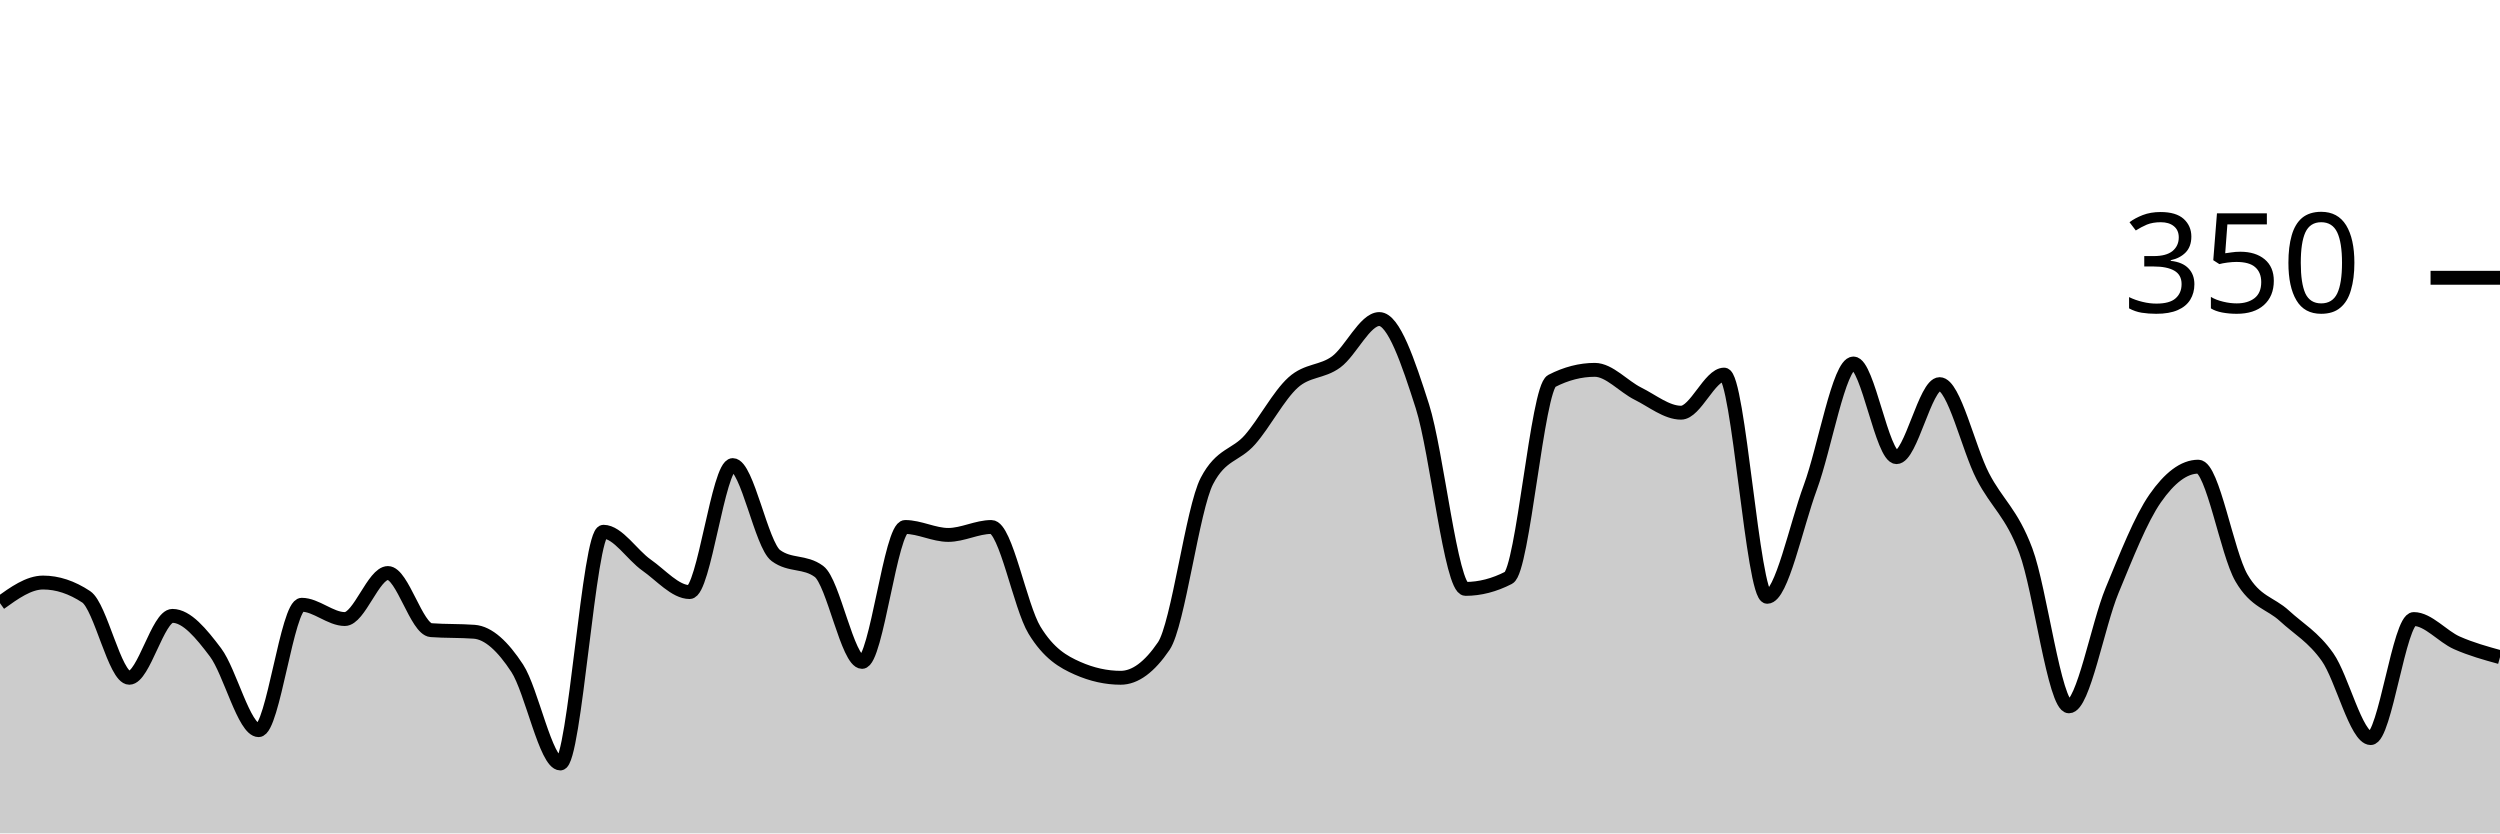
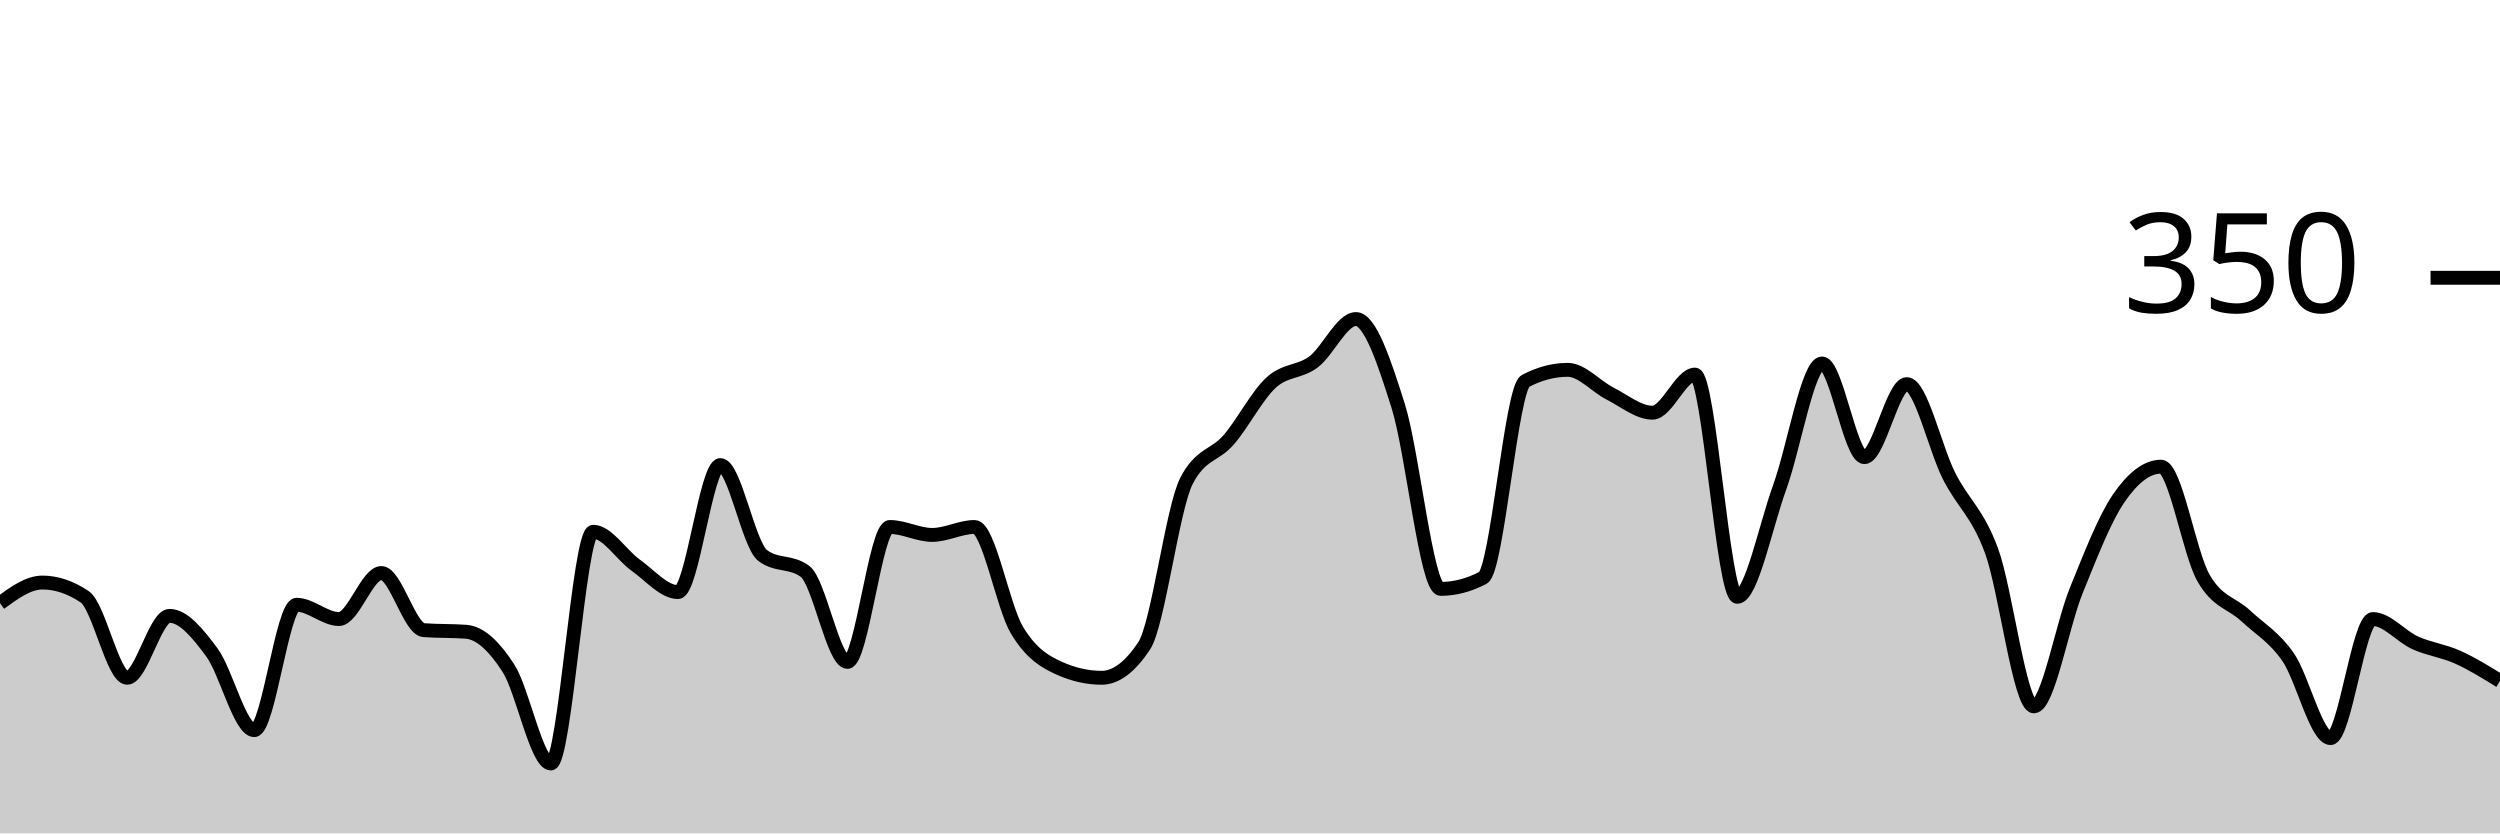
<svg xmlns="http://www.w3.org/2000/svg" viewBox="0 0 180 60">
  <g transform="translate(0,20)">
-     <path class="area" fill="rgba(0, 0, 0, 0.2)" d="M0,23.429C1.034,22.686,2.069,21.943,3.103,21.943C4.138,21.943,5.172,22.286,6.207,22.971C7.241,23.657,8.276,28.8,9.31,28.8C10.345,28.8,11.379,24.343,12.414,24.343C13.448,24.343,14.483,25.6,15.517,26.971C16.552,28.343,17.586,32.571,18.621,32.571C19.655,32.571,20.69,23.543,21.724,23.543C22.759,23.543,23.793,24.571,24.828,24.571C25.862,24.571,26.897,21.257,27.931,21.257C28.966,21.257,30,25.295,31.034,25.371C32.069,25.448,33.103,25.41,34.138,25.486C35.172,25.562,36.207,26.533,37.241,28.114C38.276,29.695,39.31,34.971,40.345,34.971C41.379,34.971,42.414,18.286,43.448,18.286C44.483,18.286,45.517,19.962,46.552,20.686C47.586,21.41,48.621,22.629,49.655,22.629C50.69,22.629,51.724,13.486,52.759,13.486C53.793,13.486,54.828,19.238,55.862,20C56.897,20.762,57.931,20.381,58.966,21.143C60,21.905,61.034,27.657,62.069,27.657C63.103,27.657,64.138,17.943,65.172,17.943C66.207,17.943,67.241,18.514,68.276,18.514C69.31,18.514,70.345,17.943,71.379,17.943C72.414,17.943,73.448,23.676,74.483,25.371C75.517,27.067,76.552,27.657,77.586,28.114C78.621,28.571,79.655,28.8,80.69,28.8C81.724,28.8,82.759,28.038,83.793,26.514C84.828,24.99,85.862,16.61,86.897,14.629C87.931,12.648,88.966,12.838,90,11.657C91.034,10.476,92.069,8.476,93.103,7.543C94.138,6.61,95.172,6.819,96.207,6.057C97.241,5.295,98.276,2.971,99.31,2.971C100.345,2.971,101.379,6.019,102.414,9.257C103.448,12.495,104.483,22.4,105.517,22.4C106.552,22.4,107.586,22.133,108.621,21.6C109.655,21.067,110.69,7.962,111.724,7.429C112.759,6.895,113.793,6.629,114.828,6.629C115.862,6.629,116.897,7.829,117.931,8.343C118.966,8.857,120,9.714,121.034,9.714C122.069,9.714,123.103,6.971,124.138,6.971C125.172,6.971,126.207,22.971,127.241,22.971C128.276,22.971,129.31,17.886,130.345,15.086C131.379,12.286,132.414,6.171,133.448,6.171C134.483,6.171,135.517,12.914,136.552,12.914C137.586,12.914,138.621,7.657,139.655,7.657C140.69,7.657,141.724,12.286,142.759,14.286C143.793,16.286,144.828,16.895,145.862,19.657C146.897,22.419,147.931,30.857,148.966,30.857C150,30.857,151.034,25.01,152.069,22.514C153.103,20.019,154.138,17.371,155.172,15.886C156.207,14.4,157.241,13.6,158.276,13.6C159.31,13.6,160.345,19.81,161.379,21.6C162.414,23.39,163.448,23.39,164.483,24.343C165.517,25.295,166.552,25.848,167.586,27.314C168.621,28.781,169.655,33.143,170.69,33.143C171.724,33.143,172.759,24.571,173.793,24.571C174.828,24.571,175.862,25.829,176.897,26.286C177.931,26.743,178.966,27.029,180,27.314L180,40C178.966,40,177.931,40,176.897,40C175.862,40,174.828,40,173.793,40C172.759,40,171.724,40,170.69,40C169.655,40,168.621,40,167.586,40C166.552,40,165.517,40,164.483,40C163.448,40,162.414,40,161.379,40C160.345,40,159.31,40,158.276,40C157.241,40,156.207,40,155.172,40C154.138,40,153.103,40,152.069,40C151.034,40,150,40,148.966,40C147.931,40,146.897,40,145.862,40C144.828,40,143.793,40,142.759,40C141.724,40,140.69,40,139.655,40C138.621,40,137.586,40,136.552,40C135.517,40,134.483,40,133.448,40C132.414,40,131.379,40,130.345,40C129.31,40,128.276,40,127.241,40C126.207,40,125.172,40,124.138,40C123.103,40,122.069,40,121.034,40C120,40,118.966,40,117.931,40C116.897,40,115.862,40,114.828,40C113.793,40,112.759,40,111.724,40C110.69,40,109.655,40,108.621,40C107.586,40,106.552,40,105.517,40C104.483,40,103.448,40,102.414,40C101.379,40,100.345,40,99.31,40C98.276,40,97.241,40,96.207,40C95.172,40,94.138,40,93.103,40C92.069,40,91.034,40,90,40C88.966,40,87.931,40,86.897,40C85.862,40,84.828,40,83.793,40C82.759,40,81.724,40,80.69,40C79.655,40,78.621,40,77.586,40C76.552,40,75.517,40,74.483,40C73.448,40,72.414,40,71.379,40C70.345,40,69.31,40,68.276,40C67.241,40,66.207,40,65.172,40C64.138,40,63.103,40,62.069,40C61.034,40,60,40,58.966,40C57.931,40,56.897,40,55.862,40C54.828,40,53.793,40,52.759,40C51.724,40,50.69,40,49.655,40C48.621,40,47.586,40,46.552,40C45.517,40,44.483,40,43.448,40C42.414,40,41.379,40,40.345,40C39.31,40,38.276,40,37.241,40C36.207,40,35.172,40,34.138,40C33.103,40,32.069,40,31.034,40C30,40,28.966,40,27.931,40C26.897,40,25.862,40,24.828,40C23.793,40,22.759,40,21.724,40C20.69,40,19.655,40,18.621,40C17.586,40,16.552,40,15.517,40C14.483,40,13.448,40,12.414,40C11.379,40,10.345,40,9.31,40C8.276,40,7.241,40,6.207,40C5.172,40,4.138,40,3.103,40C2.069,40,1.034,40,0,40Z" />
-     <path class="line" stroke="black" fill="none" d="M0,23.429C1.034,22.686,2.069,21.943,3.103,21.943C4.138,21.943,5.172,22.286,6.207,22.971C7.241,23.657,8.276,28.8,9.31,28.8C10.345,28.8,11.379,24.343,12.414,24.343C13.448,24.343,14.483,25.6,15.517,26.971C16.552,28.343,17.586,32.571,18.621,32.571C19.655,32.571,20.69,23.543,21.724,23.543C22.759,23.543,23.793,24.571,24.828,24.571C25.862,24.571,26.897,21.257,27.931,21.257C28.966,21.257,30,25.295,31.034,25.371C32.069,25.448,33.103,25.41,34.138,25.486C35.172,25.562,36.207,26.533,37.241,28.114C38.276,29.695,39.31,34.971,40.345,34.971C41.379,34.971,42.414,18.286,43.448,18.286C44.483,18.286,45.517,19.962,46.552,20.686C47.586,21.41,48.621,22.629,49.655,22.629C50.69,22.629,51.724,13.486,52.759,13.486C53.793,13.486,54.828,19.238,55.862,20C56.897,20.762,57.931,20.381,58.966,21.143C60,21.905,61.034,27.657,62.069,27.657C63.103,27.657,64.138,17.943,65.172,17.943C66.207,17.943,67.241,18.514,68.276,18.514C69.31,18.514,70.345,17.943,71.379,17.943C72.414,17.943,73.448,23.676,74.483,25.371C75.517,27.067,76.552,27.657,77.586,28.114C78.621,28.571,79.655,28.8,80.69,28.8C81.724,28.8,82.759,28.038,83.793,26.514C84.828,24.99,85.862,16.61,86.897,14.629C87.931,12.648,88.966,12.838,90,11.657C91.034,10.476,92.069,8.476,93.103,7.543C94.138,6.61,95.172,6.819,96.207,6.057C97.241,5.295,98.276,2.971,99.31,2.971C100.345,2.971,101.379,6.019,102.414,9.257C103.448,12.495,104.483,22.4,105.517,22.4C106.552,22.4,107.586,22.133,108.621,21.6C109.655,21.067,110.69,7.962,111.724,7.429C112.759,6.895,113.793,6.629,114.828,6.629C115.862,6.629,116.897,7.829,117.931,8.343C118.966,8.857,120,9.714,121.034,9.714C122.069,9.714,123.103,6.971,124.138,6.971C125.172,6.971,126.207,22.971,127.241,22.971C128.276,22.971,129.31,17.886,130.345,15.086C131.379,12.286,132.414,6.171,133.448,6.171C134.483,6.171,135.517,12.914,136.552,12.914C137.586,12.914,138.621,7.657,139.655,7.657C140.69,7.657,141.724,12.286,142.759,14.286C143.793,16.286,144.828,16.895,145.862,19.657C146.897,22.419,147.931,30.857,148.966,30.857C150,30.857,151.034,25.01,152.069,22.514C153.103,20.019,154.138,17.371,155.172,15.886C156.207,14.4,157.241,13.6,158.276,13.6C159.31,13.6,160.345,19.81,161.379,21.6C162.414,23.39,163.448,23.39,164.483,24.343C165.517,25.295,166.552,25.848,167.586,27.314C168.621,28.781,169.655,33.143,170.69,33.143C171.724,33.143,172.759,24.571,173.793,24.571C174.828,24.571,175.862,25.829,176.897,26.286C177.931,26.743,178.966,27.029,180,27.314" />
+     <path class="area" fill="rgba(0, 0, 0, 0.2)" d="M0,23.429C1.017,22.686,2.034,21.943,3.051,21.943C4.068,21.943,5.085,22.286,6.102,22.971C7.119,23.657,8.136,28.8,9.153,28.8C10.169,28.8,11.186,24.343,12.203,24.343C13.22,24.343,14.237,25.6,15.254,26.971C16.271,28.343,17.288,32.571,18.305,32.571C19.322,32.571,20.339,23.543,21.356,23.543C22.373,23.543,23.39,24.571,24.407,24.571C25.424,24.571,26.441,21.257,27.458,21.257C28.475,21.257,29.492,25.295,30.508,25.371C31.525,25.448,32.542,25.41,33.559,25.486C34.576,25.562,35.593,26.533,36.61,28.114C37.627,29.695,38.644,34.971,39.661,34.971C40.678,34.971,41.695,18.286,42.712,18.286C43.729,18.286,44.746,19.962,45.763,20.686C46.78,21.41,47.797,22.629,48.814,22.629C49.831,22.629,50.847,13.486,51.864,13.486C52.881,13.486,53.898,19.238,54.915,20C55.932,20.762,56.949,20.381,57.966,21.143C58.983,21.905,60,27.657,61.017,27.657C62.034,27.657,63.051,17.943,64.068,17.943C65.085,17.943,66.102,18.514,67.119,18.514C68.136,18.514,69.153,17.943,70.169,17.943C71.186,17.943,72.203,23.676,73.22,25.371C74.237,27.067,75.254,27.657,76.271,28.114C77.288,28.571,78.305,28.8,79.322,28.8C80.339,28.8,81.356,28.038,82.373,26.514C83.39,24.99,84.407,16.61,85.424,14.629C86.441,12.648,87.458,12.838,88.475,11.657C89.492,10.476,90.508,8.476,91.525,7.543C92.542,6.61,93.559,6.819,94.576,6.057C95.593,5.295,96.61,2.971,97.627,2.971C98.644,2.971,99.661,6.019,100.678,9.257C101.695,12.495,102.712,22.4,103.729,22.4C104.746,22.4,105.763,22.133,106.78,21.6C107.797,21.067,108.814,7.962,109.831,7.429C110.847,6.895,111.864,6.629,112.881,6.629C113.898,6.629,114.915,7.829,115.932,8.343C116.949,8.857,117.966,9.714,118.983,9.714C120,9.714,121.017,6.971,122.034,6.971C123.051,6.971,124.068,22.971,125.085,22.971C126.102,22.971,127.119,17.886,128.136,15.086C129.153,12.286,130.169,6.171,131.186,6.171C132.203,6.171,133.22,12.914,134.237,12.914C135.254,12.914,136.271,7.657,137.288,7.657C138.305,7.657,139.322,12.286,140.339,14.286C141.356,16.286,142.373,16.895,143.39,19.657C144.407,22.419,145.424,30.857,146.441,30.857C147.458,30.857,148.475,25.01,149.492,22.514C150.508,20.019,151.525,17.371,152.542,15.886C153.559,14.4,154.576,13.6,155.593,13.6C156.61,13.6,157.627,19.81,158.644,21.6C159.661,23.39,160.678,23.39,161.695,24.343C162.712,25.295,163.729,25.848,164.746,27.314C165.763,28.781,166.78,33.143,167.797,33.143C168.814,33.143,169.831,24.571,170.847,24.571C171.864,24.571,172.881,25.829,173.898,26.286C174.915,26.743,175.932,26.857,176.949,27.314C177.966,27.771,178.983,28.4,180,29.029L180,40C178.983,40,177.966,40,176.949,40C175.932,40,174.915,40,173.898,40C172.881,40,171.864,40,170.847,40C169.831,40,168.814,40,167.797,40C166.78,40,165.763,40,164.746,40C163.729,40,162.712,40,161.695,40C160.678,40,159.661,40,158.644,40C157.627,40,156.61,40,155.593,40C154.576,40,153.559,40,152.542,40C151.525,40,150.508,40,149.492,40C148.475,40,147.458,40,146.441,40C145.424,40,144.407,40,143.39,40C142.373,40,141.356,40,140.339,40C139.322,40,138.305,40,137.288,40C136.271,40,135.254,40,134.237,40C133.22,40,132.203,40,131.186,40C130.169,40,129.153,40,128.136,40C127.119,40,126.102,40,125.085,40C124.068,40,123.051,40,122.034,40C121.017,40,120,40,118.983,40C117.966,40,116.949,40,115.932,40C114.915,40,113.898,40,112.881,40C111.864,40,110.847,40,109.831,40C108.814,40,107.797,40,106.78,40C105.763,40,104.746,40,103.729,40C102.712,40,101.695,40,100.678,40C99.661,40,98.644,40,97.627,40C96.61,40,95.593,40,94.576,40C93.559,40,92.542,40,91.525,40C90.508,40,89.492,40,88.475,40C87.458,40,86.441,40,85.424,40C84.407,40,83.39,40,82.373,40C81.356,40,80.339,40,79.322,40C78.305,40,77.288,40,76.271,40C75.254,40,74.237,40,73.22,40C72.203,40,71.186,40,70.169,40C69.153,40,68.136,40,67.119,40C66.102,40,65.085,40,64.068,40C63.051,40,62.034,40,61.017,40C60,40,58.983,40,57.966,40C56.949,40,55.932,40,54.915,40C53.898,40,52.881,40,51.864,40C50.847,40,49.831,40,48.814,40C47.797,40,46.78,40,45.763,40C44.746,40,43.729,40,42.712,40C41.695,40,40.678,40,39.661,40C38.644,40,37.627,40,36.61,40C35.593,40,34.576,40,33.559,40C32.542,40,31.525,40,30.508,40C29.492,40,28.475,40,27.458,40C26.441,40,25.424,40,24.407,40C23.39,40,22.373,40,21.356,40C20.339,40,19.322,40,18.305,40C17.288,40,16.271,40,15.254,40C14.237,40,13.22,40,12.203,40C11.186,40,10.169,40,9.153,40C8.136,40,7.119,40,6.102,40C5.085,40,4.068,40,3.051,40C2.034,40,1.017,40,0,40Z" />
+     <path class="line" stroke="black" fill="none" d="M0,23.429C1.017,22.686,2.034,21.943,3.051,21.943C4.068,21.943,5.085,22.286,6.102,22.971C7.119,23.657,8.136,28.8,9.153,28.8C10.169,28.8,11.186,24.343,12.203,24.343C13.22,24.343,14.237,25.6,15.254,26.971C16.271,28.343,17.288,32.571,18.305,32.571C19.322,32.571,20.339,23.543,21.356,23.543C22.373,23.543,23.39,24.571,24.407,24.571C25.424,24.571,26.441,21.257,27.458,21.257C28.475,21.257,29.492,25.295,30.508,25.371C31.525,25.448,32.542,25.41,33.559,25.486C34.576,25.562,35.593,26.533,36.61,28.114C37.627,29.695,38.644,34.971,39.661,34.971C40.678,34.971,41.695,18.286,42.712,18.286C43.729,18.286,44.746,19.962,45.763,20.686C46.78,21.41,47.797,22.629,48.814,22.629C49.831,22.629,50.847,13.486,51.864,13.486C52.881,13.486,53.898,19.238,54.915,20C55.932,20.762,56.949,20.381,57.966,21.143C58.983,21.905,60,27.657,61.017,27.657C62.034,27.657,63.051,17.943,64.068,17.943C65.085,17.943,66.102,18.514,67.119,18.514C68.136,18.514,69.153,17.943,70.169,17.943C71.186,17.943,72.203,23.676,73.22,25.371C74.237,27.067,75.254,27.657,76.271,28.114C77.288,28.571,78.305,28.8,79.322,28.8C80.339,28.8,81.356,28.038,82.373,26.514C83.39,24.99,84.407,16.61,85.424,14.629C86.441,12.648,87.458,12.838,88.475,11.657C89.492,10.476,90.508,8.476,91.525,7.543C92.542,6.61,93.559,6.819,94.576,6.057C95.593,5.295,96.61,2.971,97.627,2.971C98.644,2.971,99.661,6.019,100.678,9.257C101.695,12.495,102.712,22.4,103.729,22.4C104.746,22.4,105.763,22.133,106.78,21.6C107.797,21.067,108.814,7.962,109.831,7.429C110.847,6.895,111.864,6.629,112.881,6.629C113.898,6.629,114.915,7.829,115.932,8.343C116.949,8.857,117.966,9.714,118.983,9.714C120,9.714,121.017,6.971,122.034,6.971C123.051,6.971,124.068,22.971,125.085,22.971C126.102,22.971,127.119,17.886,128.136,15.086C129.153,12.286,130.169,6.171,131.186,6.171C132.203,6.171,133.22,12.914,134.237,12.914C135.254,12.914,136.271,7.657,137.288,7.657C138.305,7.657,139.322,12.286,140.339,14.286C141.356,16.286,142.373,16.895,143.39,19.657C144.407,22.419,145.424,30.857,146.441,30.857C147.458,30.857,148.475,25.01,149.492,22.514C150.508,20.019,151.525,17.371,152.542,15.886C153.559,14.4,154.576,13.6,155.593,13.6C156.61,13.6,157.627,19.81,158.644,21.6C159.661,23.39,160.678,23.39,161.695,24.343C162.712,25.295,163.729,25.848,164.746,27.314C165.763,28.781,166.78,33.143,167.797,33.143C168.814,33.143,169.831,24.571,170.847,24.571C171.864,24.571,172.881,25.829,173.898,26.286C174.915,26.743,175.932,26.857,176.949,27.314C177.966,27.771,178.983,28.4,180,29.029" />
    <path class="axis-ceiling" stroke-width="1" stroke="black" fill="none" d="M175,0L180,0" />
    <text class="axis-ceiling-label" font-family="sans-serif" text-anchor="end" font-size="10px" x="170" y="2.5">350</text>
  </g>
</svg>
